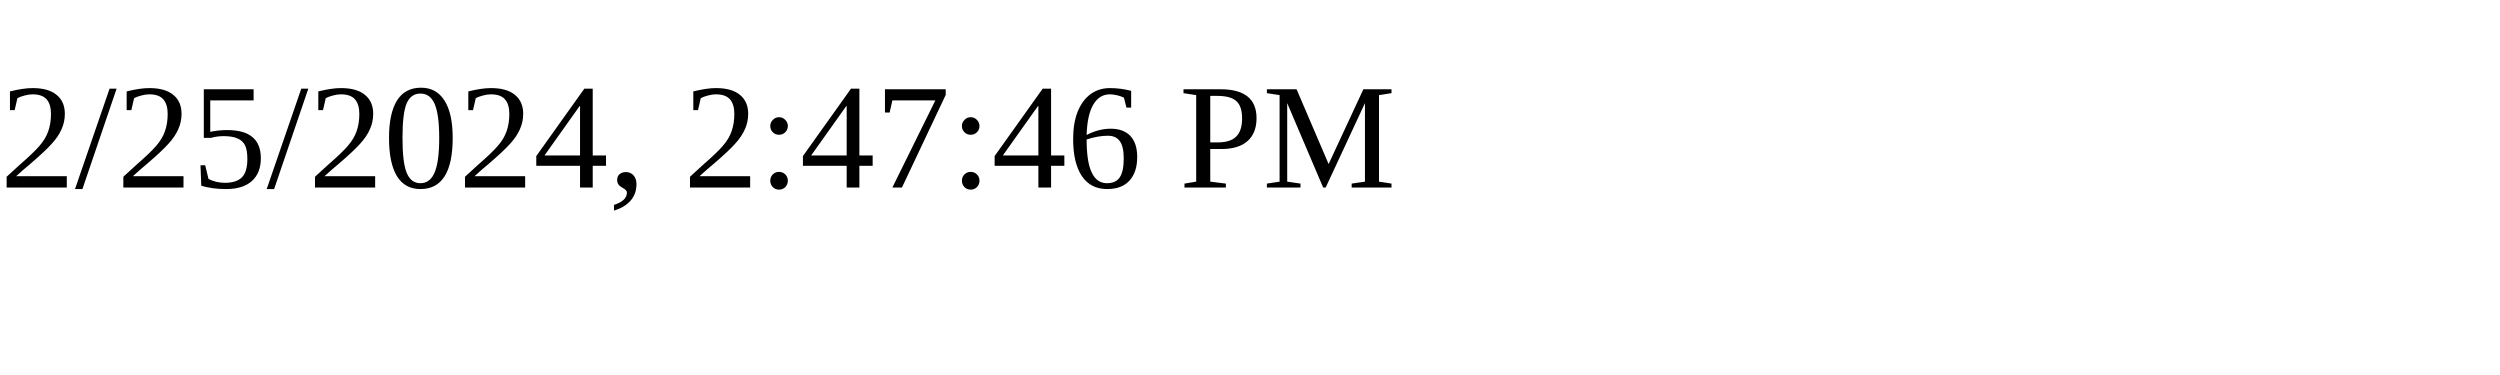
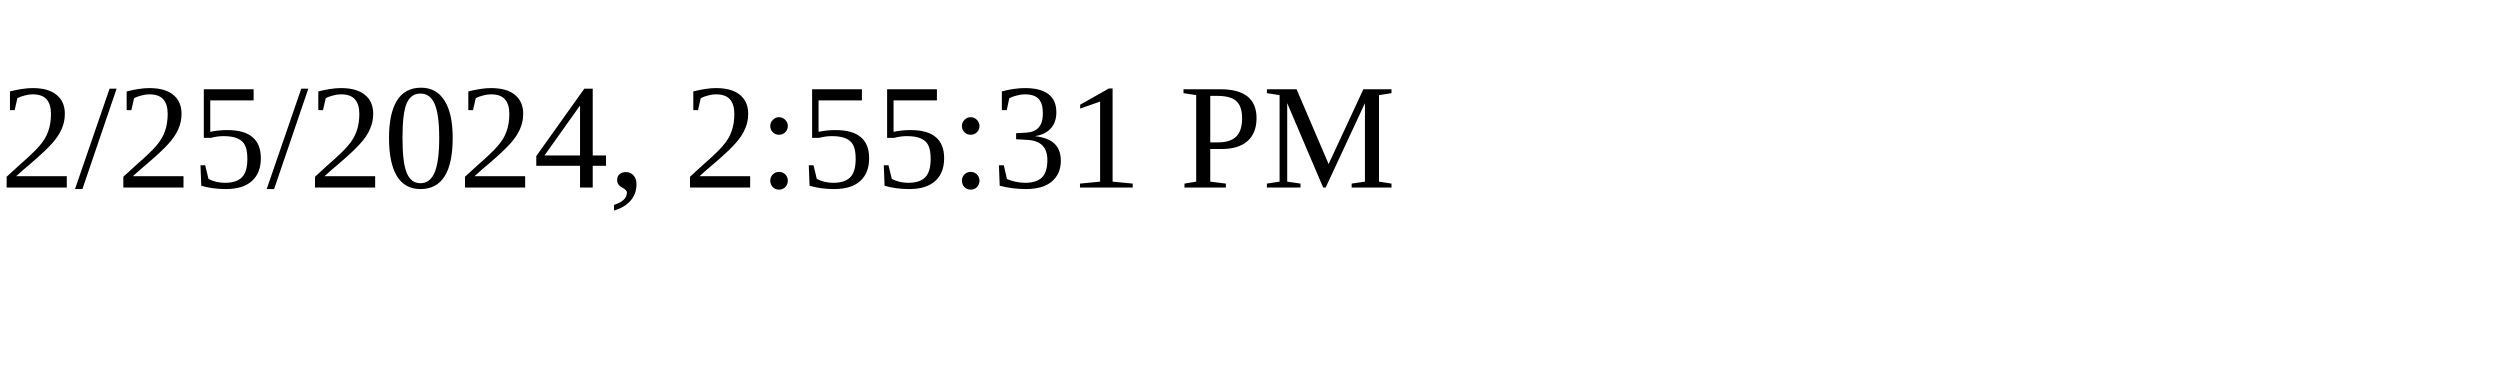
<svg xmlns="http://www.w3.org/2000/svg" height="30" width="200">
-   <text x="0" y="15">2/25/2024, 2:47:46 PM</text>
+   <text x="0" y="15">2/25/2024, 2:55:31 PM</text>
</svg>
